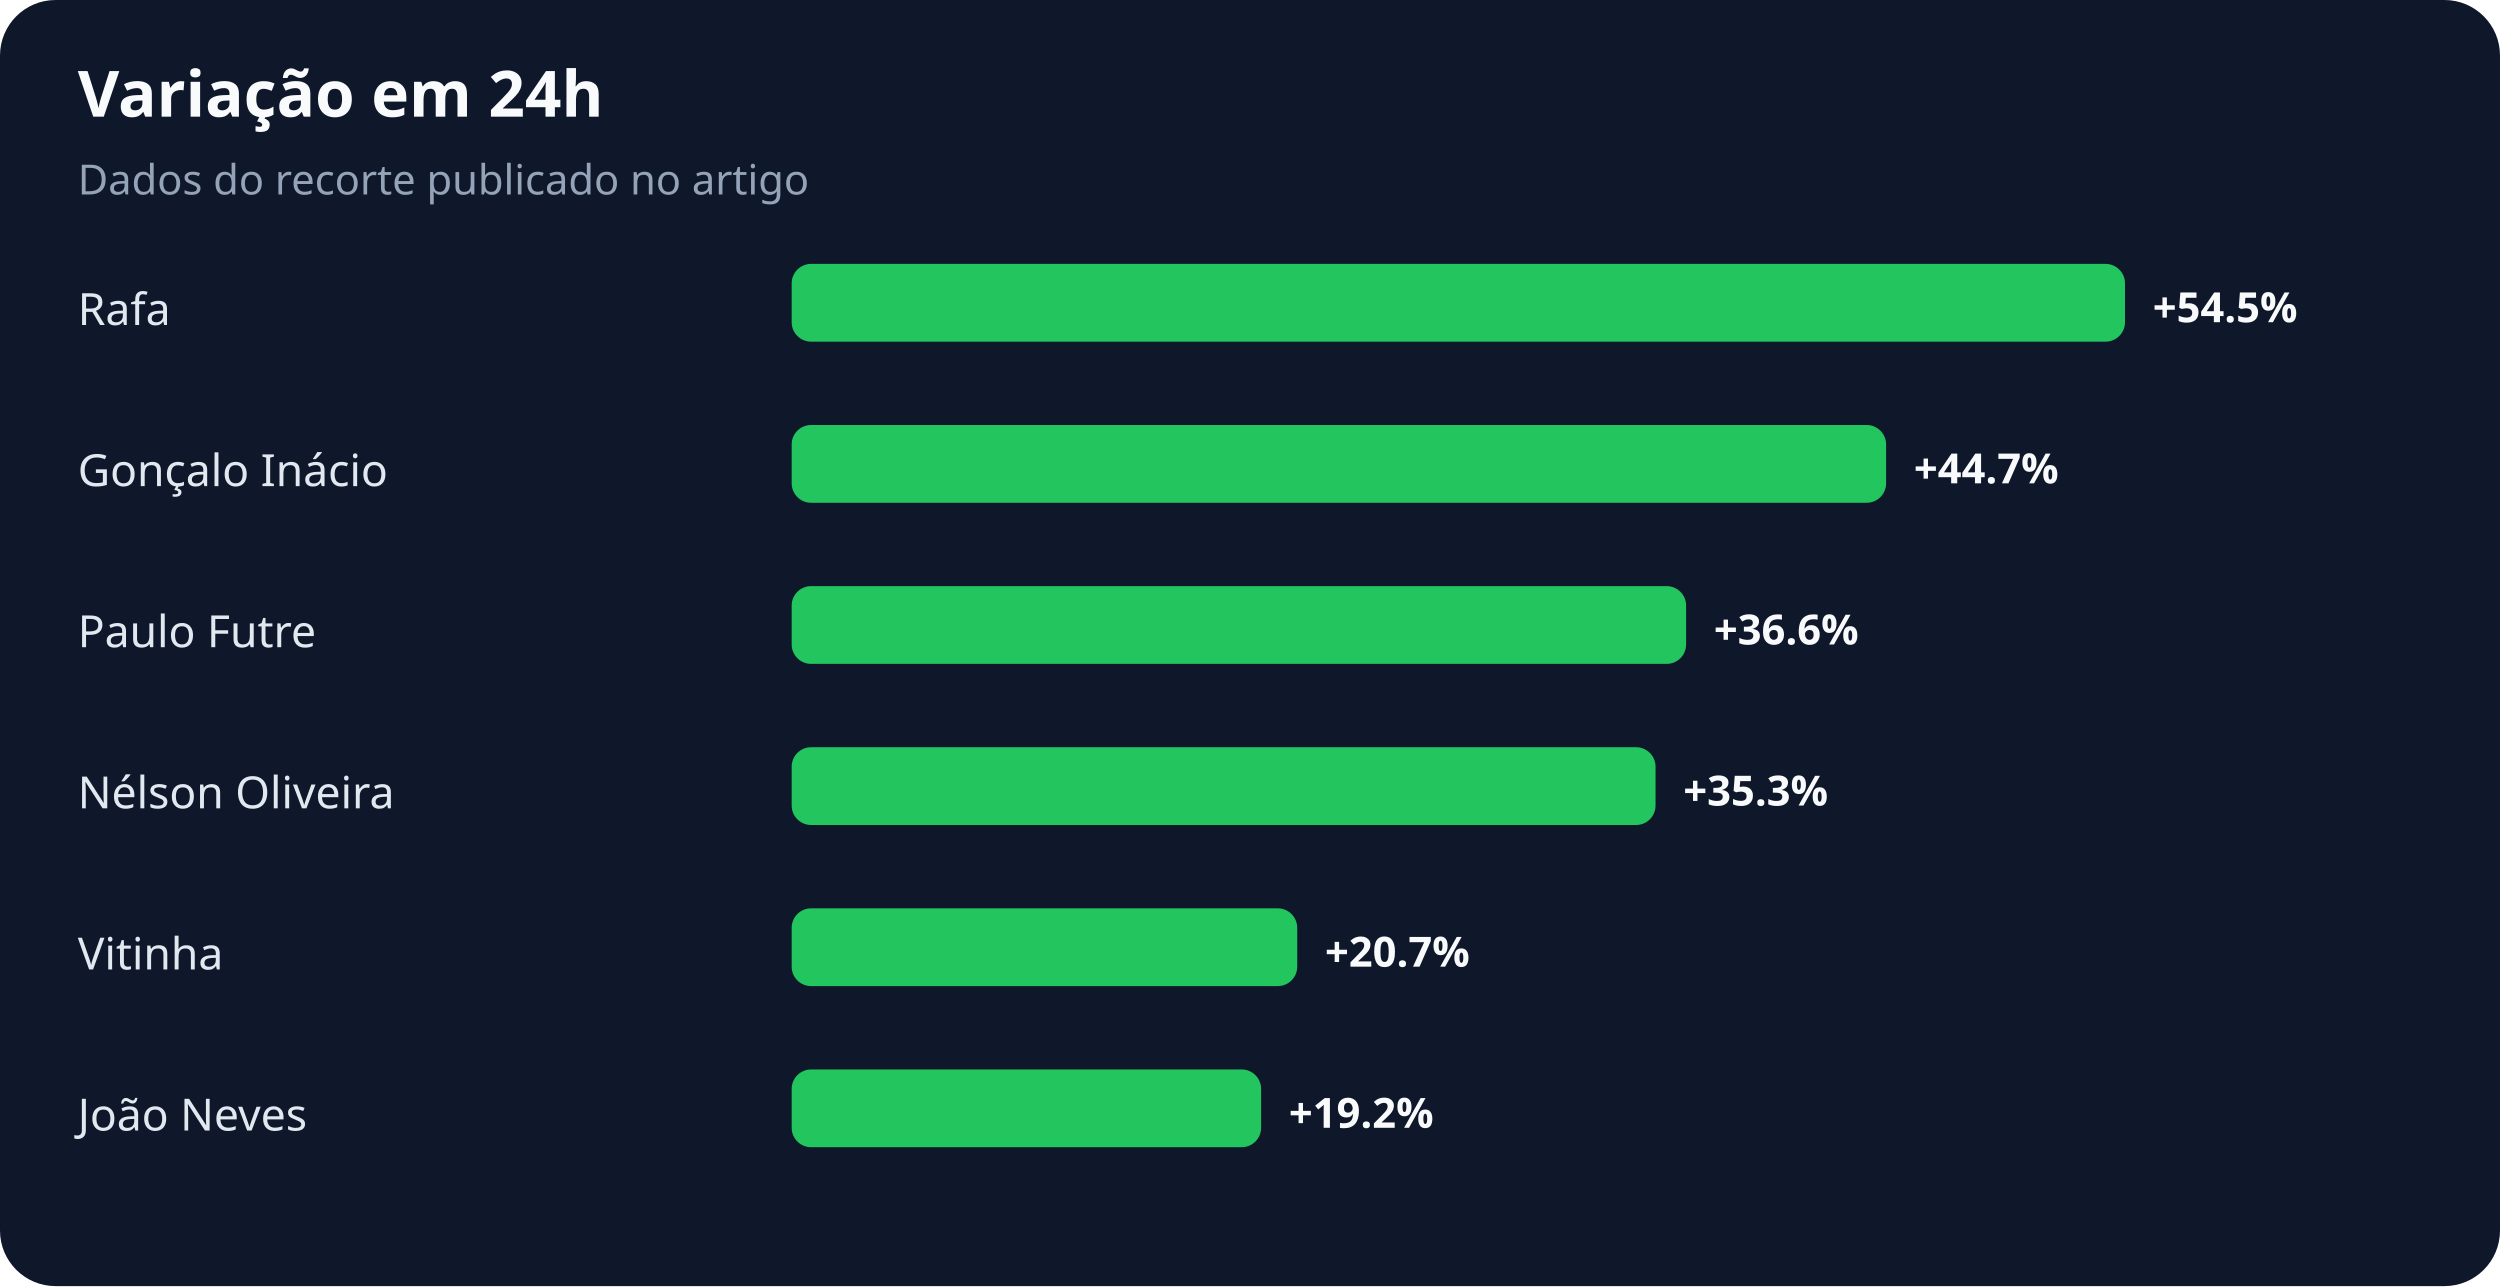
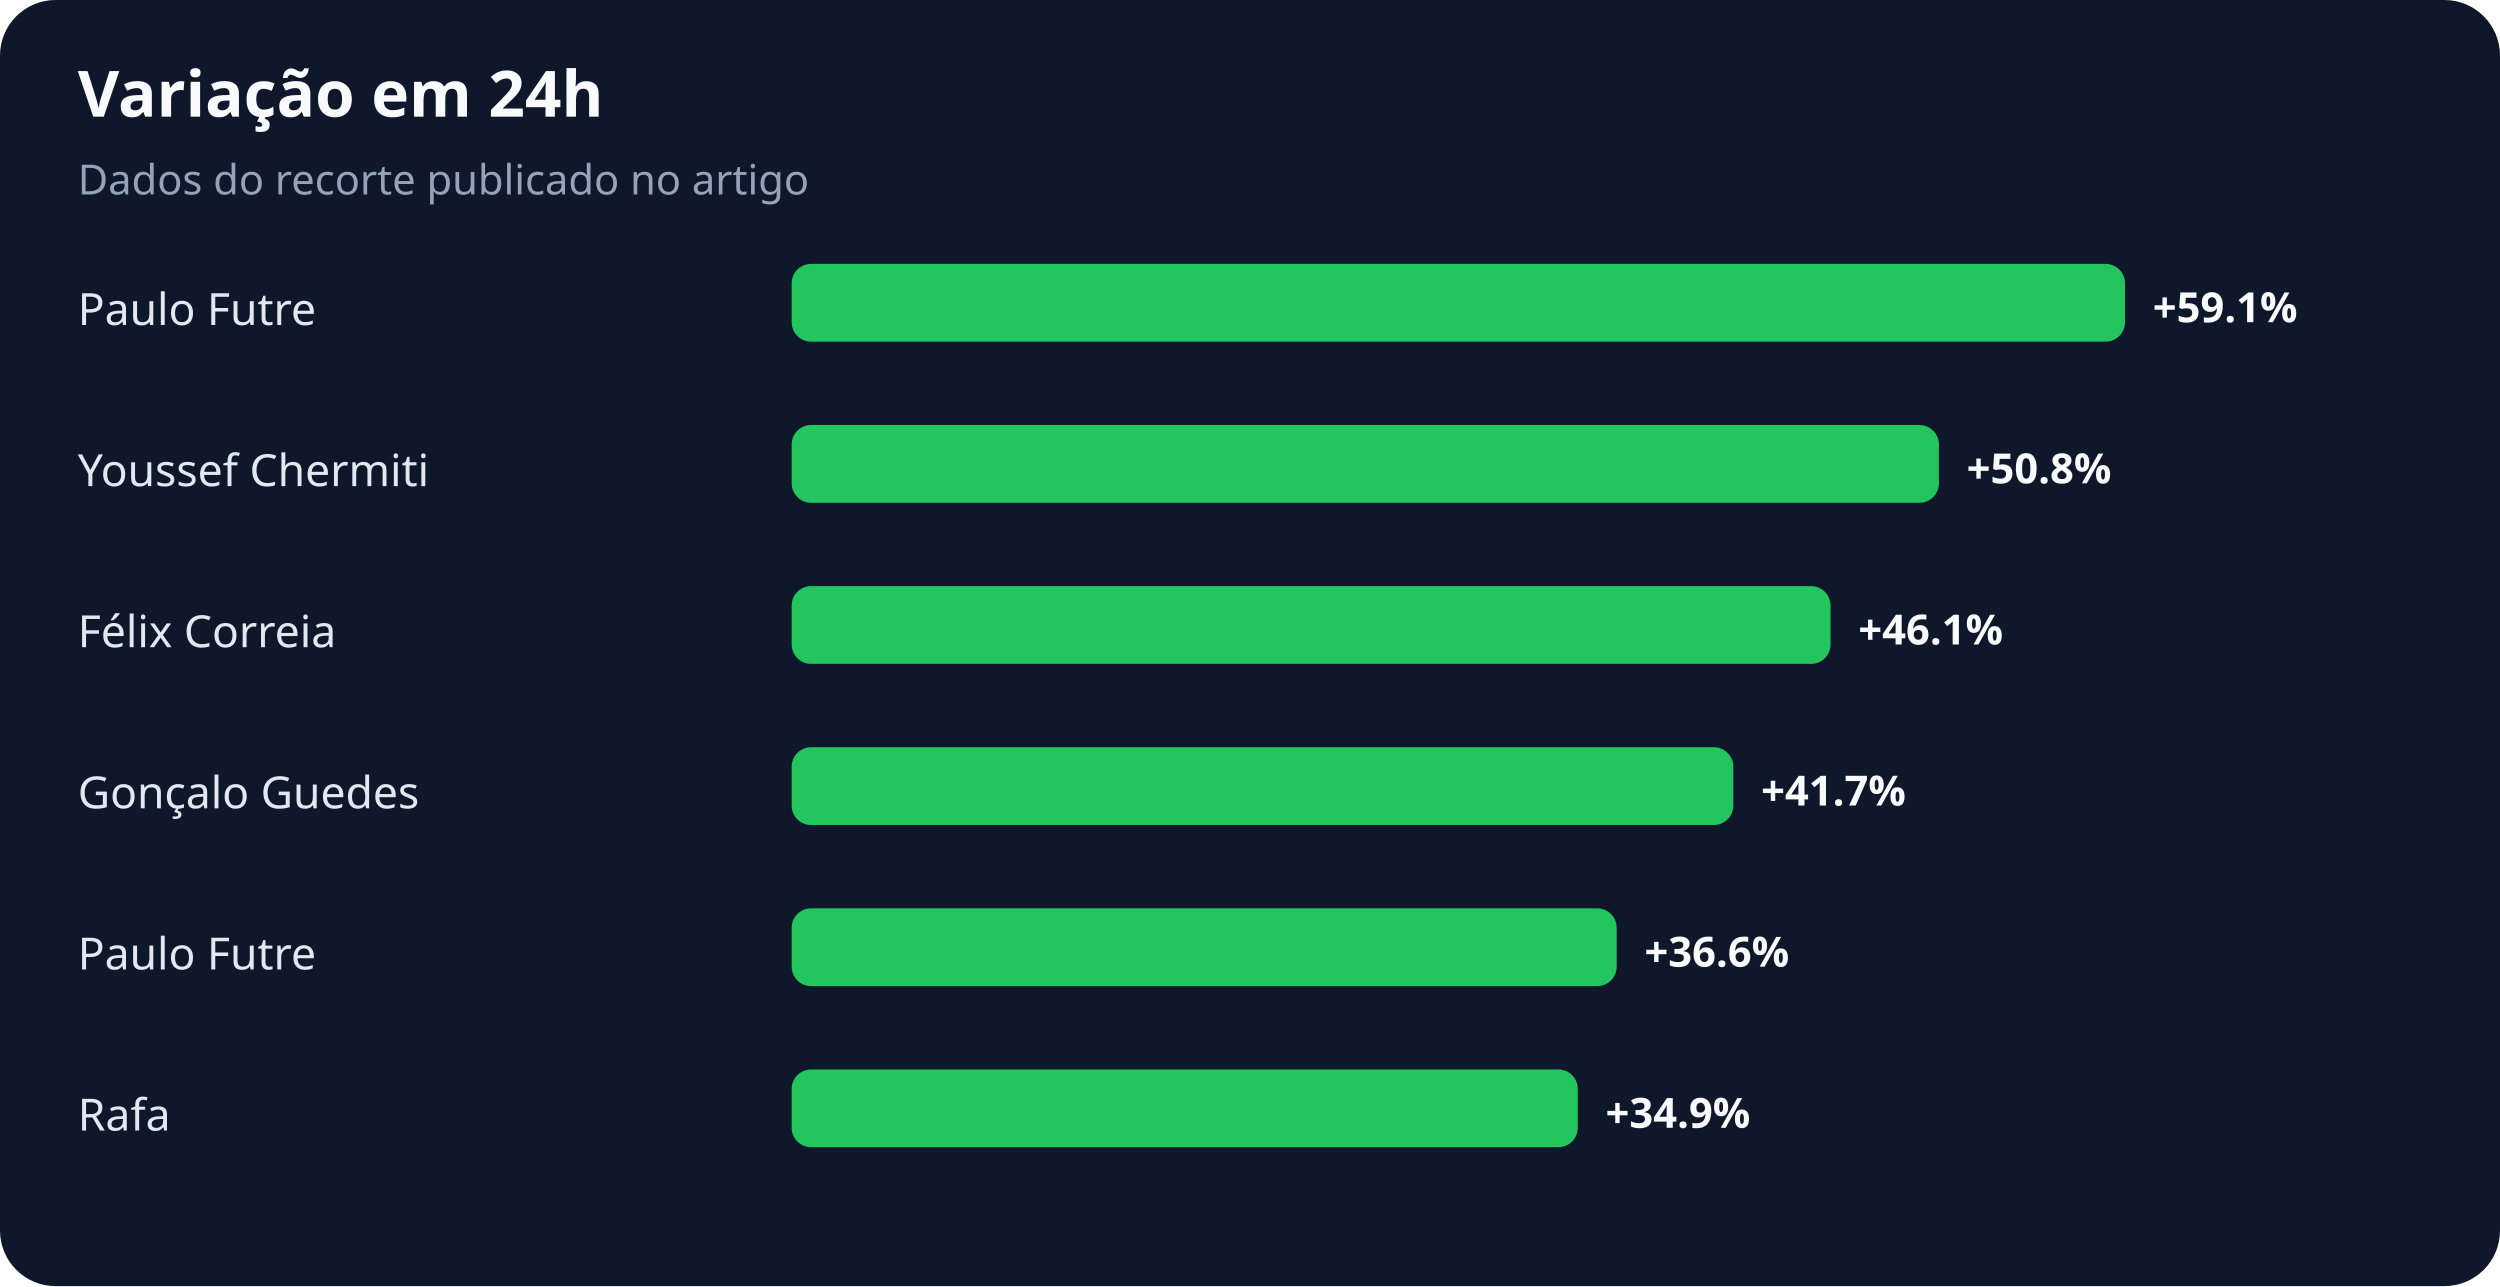
<svg xmlns="http://www.w3.org/2000/svg" width="900" height="463" viewBox="0 0 900 463" role="img" aria-labelledby="title desc">
  <rect width="100%" height="100%" rx="20" fill="#0f172a" />
  <text x="28" y="42" fill="#f8fafc" font-family="system-ui,sans-serif" font-size="23" font-weight="700">Variação em 24h</text>
  <text x="28" y="70" fill="#94a3b8" font-family="system-ui,sans-serif" font-size="15">Dados do recorte publicado no artigo</text>
-   <text x="28" y="117" fill="#e2e8f0" font-family="system-ui,sans-serif" font-size="16">Rafa</text>
+   <text x="28" y="117" fill="#e2e8f0" font-family="system-ui,sans-serif" font-size="16">Paulo Futre</text>
  <rect x="285" y="95" width="480" height="28" rx="7" fill="#22c55e" />
-   <text x="775" y="116" fill="#f8fafc" font-family="system-ui,sans-serif" font-size="15" font-weight="700">+54.5%</text>
-   <text x="28" y="175" fill="#e2e8f0" font-family="system-ui,sans-serif" font-size="16">Gonçalo Inácio</text>
-   <rect x="285" y="153" width="394" height="28" rx="7" fill="#22c55e" />
-   <text x="689" y="174" fill="#f8fafc" font-family="system-ui,sans-serif" font-size="15" font-weight="700">+44.7%</text>
-   <text x="28" y="233" fill="#e2e8f0" font-family="system-ui,sans-serif" font-size="16">Paulo Futre</text>
-   <rect x="285" y="211" width="322" height="28" rx="7" fill="#22c55e" />
-   <text x="617" y="232" fill="#f8fafc" font-family="system-ui,sans-serif" font-size="15" font-weight="700">+36.6%</text>
-   <text x="28" y="291" fill="#e2e8f0" font-family="system-ui,sans-serif" font-size="16">Nélson Oliveira</text>
-   <rect x="285" y="269" width="311" height="28" rx="7" fill="#22c55e" />
-   <text x="606" y="290" fill="#f8fafc" font-family="system-ui,sans-serif" font-size="15" font-weight="700">+35.3%</text>
-   <text x="28" y="349" fill="#e2e8f0" font-family="system-ui,sans-serif" font-size="16">Vitinha</text>
-   <rect x="285" y="327" width="182" height="28" rx="7" fill="#22c55e" />
-   <text x="477" y="348" fill="#f8fafc" font-family="system-ui,sans-serif" font-size="15" font-weight="700">+20.7%</text>
-   <text x="28" y="407" fill="#e2e8f0" font-family="system-ui,sans-serif" font-size="16">João Neves</text>
-   <rect x="285" y="385" width="169" height="28" rx="7" fill="#22c55e" />
-   <text x="464" y="406" fill="#f8fafc" font-family="system-ui,sans-serif" font-size="15" font-weight="700">+19.2%</text>
+   <text x="775" y="116" fill="#f8fafc" font-family="system-ui,sans-serif" font-size="15" font-weight="700">+59.1%</text>
+   <text x="28" y="175" fill="#e2e8f0" font-family="system-ui,sans-serif" font-size="16">Youssef Chermiti</text>
+   <rect x="285" y="153" width="413" height="28" rx="7" fill="#22c55e" />
+   <text x="708" y="174" fill="#f8fafc" font-family="system-ui,sans-serif" font-size="15" font-weight="700">+50.8%</text>
+   <text x="28" y="233" fill="#e2e8f0" font-family="system-ui,sans-serif" font-size="16">Félix Correia</text>
+   <rect x="285" y="211" width="374" height="28" rx="7" fill="#22c55e" />
+   <text x="669" y="232" fill="#f8fafc" font-family="system-ui,sans-serif" font-size="15" font-weight="700">+46.1%</text>
+   <text x="28" y="291" fill="#e2e8f0" font-family="system-ui,sans-serif" font-size="16">Gonçalo Guedes</text>
+   <rect x="285" y="269" width="339" height="28" rx="7" fill="#22c55e" />
+   <text x="634" y="290" fill="#f8fafc" font-family="system-ui,sans-serif" font-size="15" font-weight="700">+41.7%</text>
+   <text x="28" y="349" fill="#e2e8f0" font-family="system-ui,sans-serif" font-size="16">Paulo Futre</text>
+   <rect x="285" y="327" width="297" height="28" rx="7" fill="#22c55e" />
+   <text x="592" y="348" fill="#f8fafc" font-family="system-ui,sans-serif" font-size="15" font-weight="700">+36.6%</text>
+   <text x="28" y="407" fill="#e2e8f0" font-family="system-ui,sans-serif" font-size="16">Rafa</text>
+   <rect x="285" y="385" width="283" height="28" rx="7" fill="#22c55e" />
+   <text x="578" y="406" fill="#f8fafc" font-family="system-ui,sans-serif" font-size="15" font-weight="700">+34.9%</text>
</svg>
